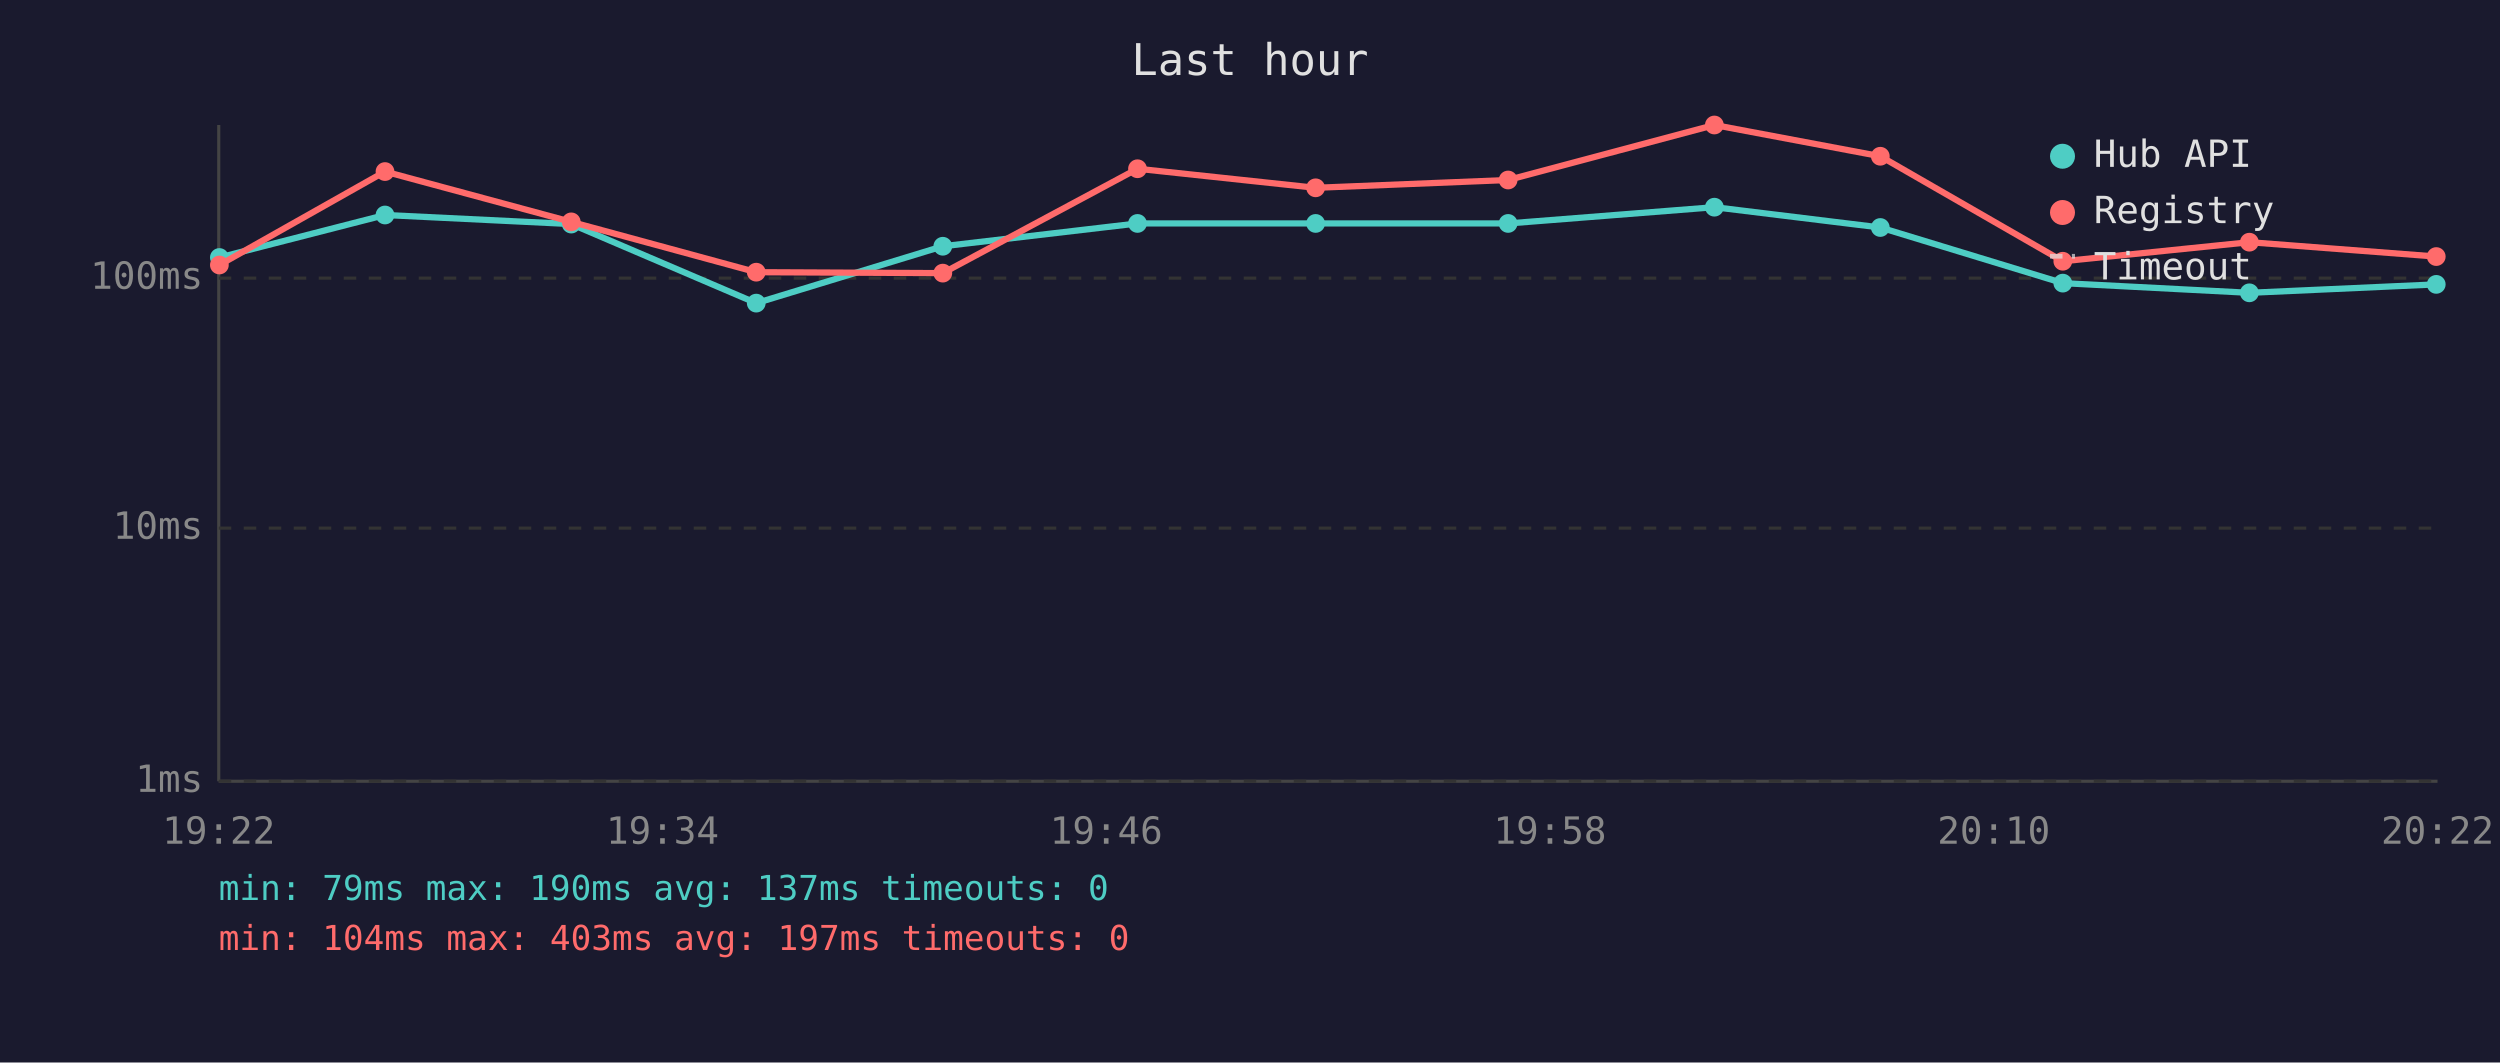
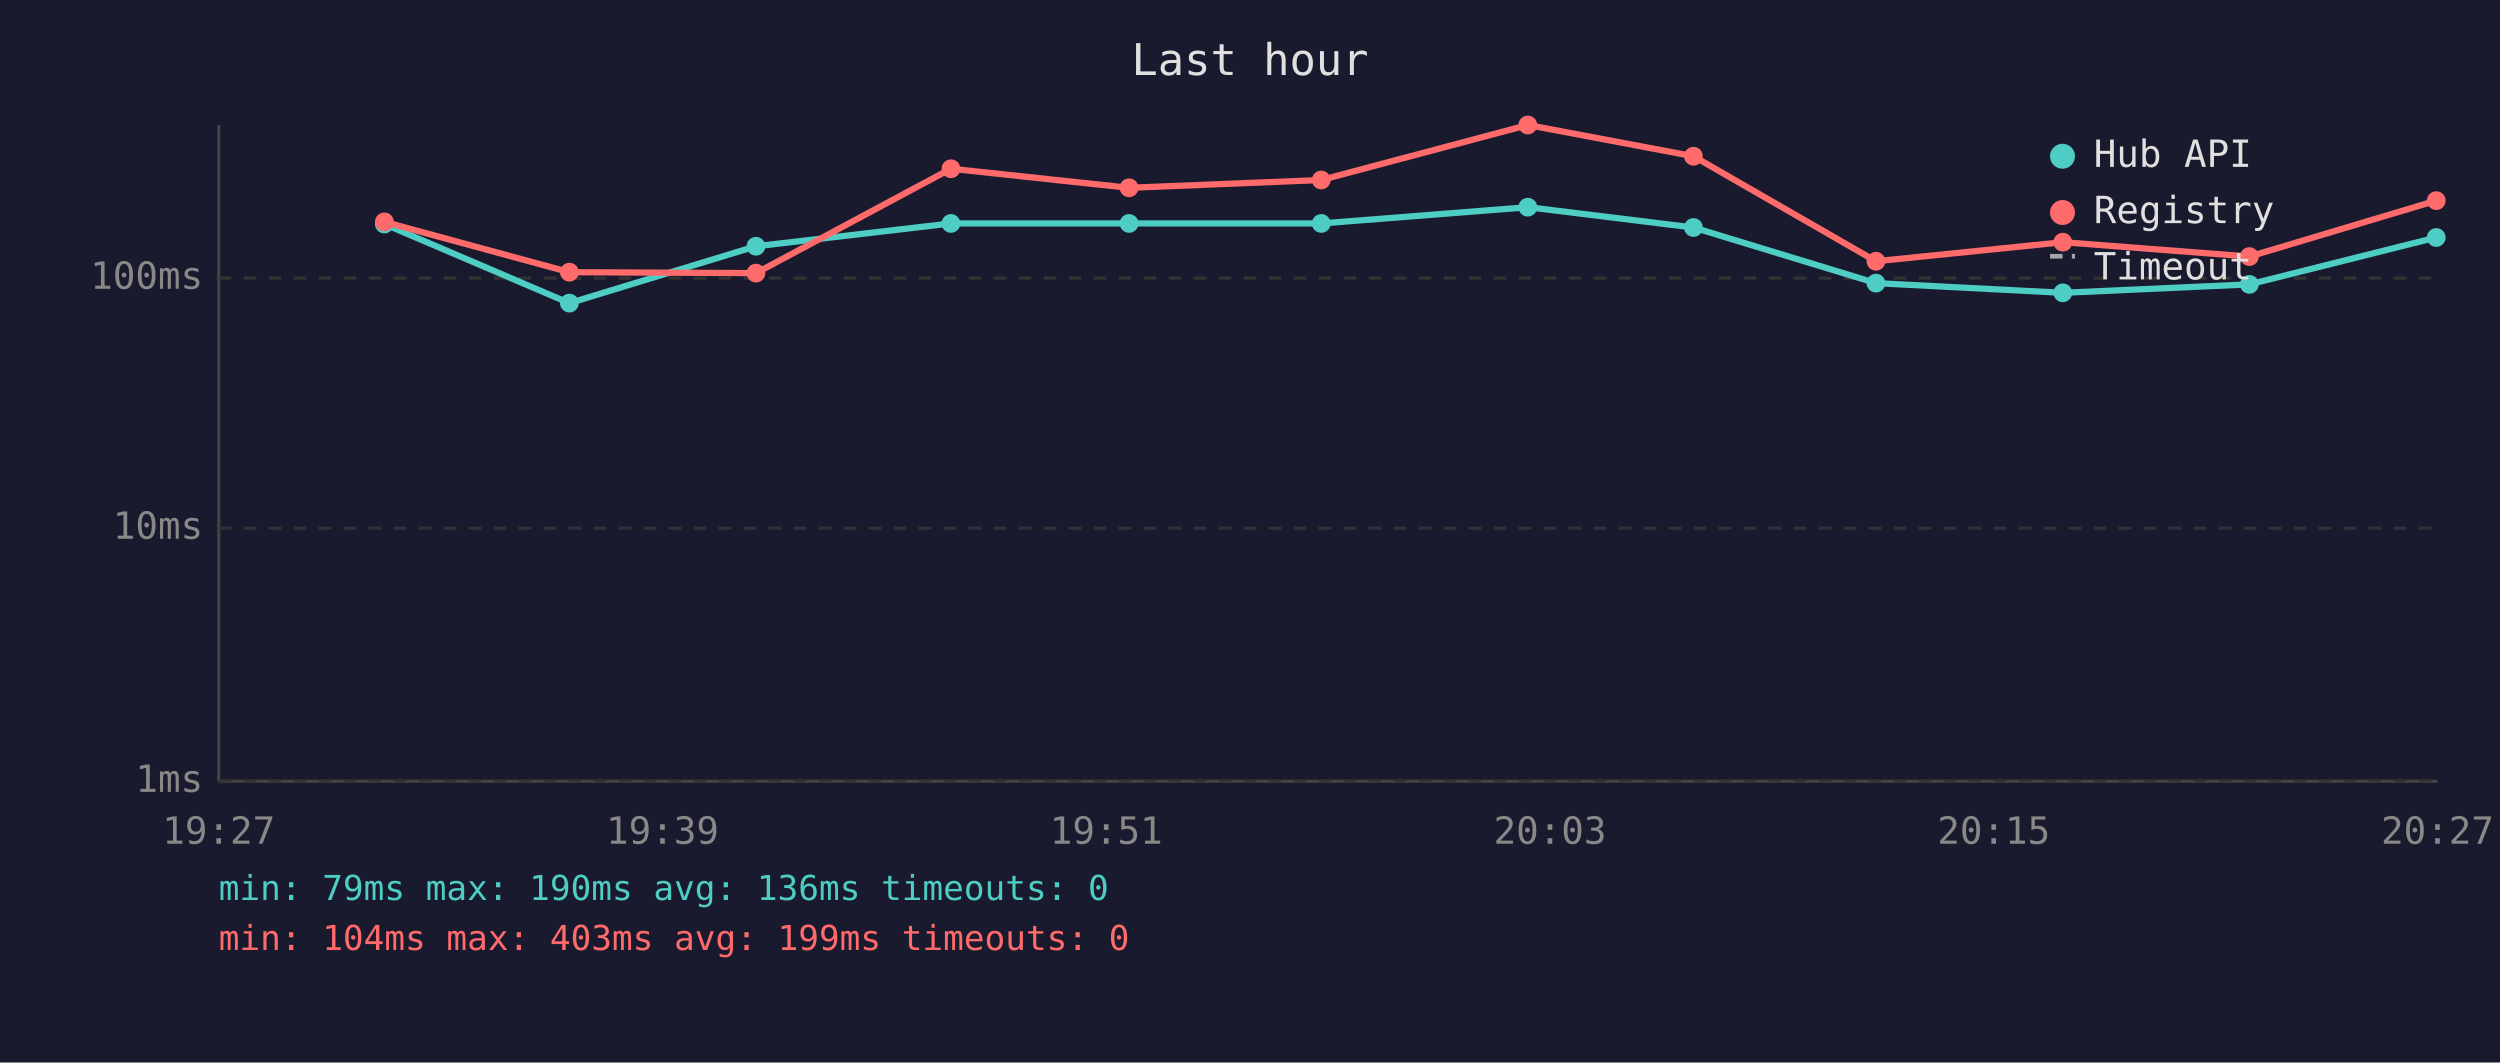
<svg xmlns="http://www.w3.org/2000/svg" viewBox="0 0 800 340" font-family="monospace" font-size="12">
  <rect width="800" height="340" fill="#1a1a2e" />
  <text x="400" y="24" fill="#e0e0e0" font-size="14" text-anchor="middle">Last hour</text>
  <line x1="70" y1="40" x2="70" y2="250" stroke="#444" stroke-width="1" />
  <line x1="70" y1="250" x2="780" y2="250" stroke="#444" stroke-width="1" />
  <line x1="70" y1="250" x2="780" y2="250" stroke="#333" stroke-width="1" stroke-dasharray="4" />
  <text x="65" y="250" fill="#888" text-anchor="end" dominant-baseline="middle">1ms</text>
  <line x1="70" y1="169" x2="780" y2="169" stroke="#333" stroke-width="1" stroke-dasharray="4" />
  <text x="65" y="169" fill="#888" text-anchor="end" dominant-baseline="middle">10ms</text>
  <line x1="70" y1="89" x2="780" y2="89" stroke="#333" stroke-width="1" stroke-dasharray="4" />
  <text x="65" y="89" fill="#888" text-anchor="end" dominant-baseline="middle">100ms</text>
-   <text x="70" y="270" fill="#888" text-anchor="middle">19:22</text>
-   <text x="212" y="270" fill="#888" text-anchor="middle">19:34</text>
-   <text x="354" y="270" fill="#888" text-anchor="middle">19:46</text>
-   <text x="496" y="270" fill="#888" text-anchor="middle">19:58</text>
-   <text x="638" y="270" fill="#888" text-anchor="middle">20:10</text>
-   <text x="780" y="270" fill="#888" text-anchor="middle">20:22</text>
-   <polyline points="70.2,82.4 123.2,68.8 182.8,71.7 242.0,97.0 301.7,78.8 364.0,71.5 421.0,71.5 482.6,71.5 548.6,66.3 601.7,72.8 660.1,90.6 719.8,93.7 779.6,91.0" fill="none" stroke="#4ecdc4" stroke-width="2" opacity="1" />
-   <circle cx="70.2" cy="82.4" r="3" fill="#4ecdc4" />
-   <circle cx="123.2" cy="68.8" r="3" fill="#4ecdc4" />
-   <circle cx="182.8" cy="71.7" r="3" fill="#4ecdc4" />
-   <circle cx="242.0" cy="97.0" r="3" fill="#4ecdc4" />
-   <circle cx="301.7" cy="78.8" r="3" fill="#4ecdc4" />
-   <circle cx="364.0" cy="71.5" r="3" fill="#4ecdc4" />
-   <circle cx="421.0" cy="71.5" r="3" fill="#4ecdc4" />
-   <circle cx="482.6" cy="71.5" r="3" fill="#4ecdc4" />
-   <circle cx="548.6" cy="66.3" r="3" fill="#4ecdc4" />
-   <circle cx="601.7" cy="72.8" r="3" fill="#4ecdc4" />
-   <circle cx="660.1" cy="90.6" r="3" fill="#4ecdc4" />
-   <circle cx="719.8" cy="93.7" r="3" fill="#4ecdc4" />
-   <circle cx="779.6" cy="91.0" r="3" fill="#4ecdc4" />
-   <polyline points="70.2,84.8 123.2,54.9 182.8,71.0 242.0,87.1 301.7,87.4 364.0,54.0 421.0,60.1 482.6,57.6 548.6,40.0 601.7,50.0 660.1,83.6 719.8,77.5 779.6,82.1" fill="none" stroke="#ff6b6b" stroke-width="2" opacity="1" />
-   <circle cx="70.2" cy="84.8" r="3" fill="#ff6b6b" />
-   <circle cx="123.2" cy="54.9" r="3" fill="#ff6b6b" />
-   <circle cx="182.8" cy="71.0" r="3" fill="#ff6b6b" />
-   <circle cx="242.0" cy="87.1" r="3" fill="#ff6b6b" />
-   <circle cx="301.7" cy="87.4" r="3" fill="#ff6b6b" />
-   <circle cx="364.0" cy="54.0" r="3" fill="#ff6b6b" />
-   <circle cx="421.0" cy="60.1" r="3" fill="#ff6b6b" />
-   <circle cx="482.6" cy="57.6" r="3" fill="#ff6b6b" />
-   <circle cx="548.6" cy="40.0" r="3" fill="#ff6b6b" />
-   <circle cx="601.7" cy="50.0" r="3" fill="#ff6b6b" />
-   <circle cx="660.1" cy="83.6" r="3" fill="#ff6b6b" />
-   <circle cx="719.8" cy="77.5" r="3" fill="#ff6b6b" />
-   <circle cx="779.6" cy="82.1" r="3" fill="#ff6b6b" />
+   <text x="70" y="270" fill="#888" text-anchor="middle">19:27</text>
+   <text x="212" y="270" fill="#888" text-anchor="middle">19:39</text>
+   <text x="354" y="270" fill="#888" text-anchor="middle">19:51</text>
+   <text x="496" y="270" fill="#888" text-anchor="middle">20:03</text>
+   <text x="638" y="270" fill="#888" text-anchor="middle">20:15</text>
+   <text x="780" y="270" fill="#888" text-anchor="middle">20:27</text>
+   <polyline points="123.0,71.7 182.2,97.0 241.9,78.8 304.3,71.5 361.3,71.5 422.8,71.5 488.9,66.3 541.9,72.8 600.3,90.6 660.1,93.7 719.8,91.0 779.6,76.0" fill="none" stroke="#4ecdc4" stroke-width="2" opacity="1" />
+   <circle cx="123.0" cy="71.7" r="3" fill="#4ecdc4" />
+   <circle cx="182.2" cy="97.0" r="3" fill="#4ecdc4" />
+   <circle cx="241.9" cy="78.8" r="3" fill="#4ecdc4" />
+   <circle cx="304.3" cy="71.5" r="3" fill="#4ecdc4" />
+   <circle cx="361.3" cy="71.5" r="3" fill="#4ecdc4" />
+   <circle cx="422.8" cy="71.5" r="3" fill="#4ecdc4" />
+   <circle cx="488.9" cy="66.3" r="3" fill="#4ecdc4" />
+   <circle cx="541.9" cy="72.8" r="3" fill="#4ecdc4" />
+   <circle cx="600.3" cy="90.6" r="3" fill="#4ecdc4" />
+   <circle cx="660.1" cy="93.7" r="3" fill="#4ecdc4" />
+   <circle cx="719.8" cy="91.0" r="3" fill="#4ecdc4" />
+   <circle cx="779.6" cy="76.0" r="3" fill="#4ecdc4" />
+   <polyline points="123.0,71.0 182.2,87.1 241.9,87.4 304.3,54.0 361.3,60.1 422.8,57.6 488.9,40.0 541.9,50.0 600.3,83.6 660.1,77.5 719.8,82.1 779.6,64.2" fill="none" stroke="#ff6b6b" stroke-width="2" opacity="1" />
+   <circle cx="123.0" cy="71.0" r="3" fill="#ff6b6b" />
+   <circle cx="182.2" cy="87.1" r="3" fill="#ff6b6b" />
+   <circle cx="241.9" cy="87.4" r="3" fill="#ff6b6b" />
+   <circle cx="304.3" cy="54.0" r="3" fill="#ff6b6b" />
+   <circle cx="361.3" cy="60.1" r="3" fill="#ff6b6b" />
+   <circle cx="422.8" cy="57.6" r="3" fill="#ff6b6b" />
+   <circle cx="488.9" cy="40.0" r="3" fill="#ff6b6b" />
+   <circle cx="541.9" cy="50.0" r="3" fill="#ff6b6b" />
+   <circle cx="600.3" cy="83.6" r="3" fill="#ff6b6b" />
+   <circle cx="660.1" cy="77.5" r="3" fill="#ff6b6b" />
+   <circle cx="719.8" cy="82.1" r="3" fill="#ff6b6b" />
+   <circle cx="779.6" cy="64.2" r="3" fill="#ff6b6b" />
  <circle cx="660" cy="50" r="4" fill="#4ecdc4" />
  <text x="670" y="50" fill="#e0e0e0" dominant-baseline="middle">Hub API</text>
  <circle cx="660" cy="68" r="4" fill="#ff6b6b" />
  <text x="670" y="68" fill="#e0e0e0" dominant-baseline="middle">Registry</text>
  <line x1="656" y1="82" x2="664" y2="82" stroke="#e0e0e0" stroke-width="1.5" stroke-dasharray="4,3" opacity="0.7" />
  <text x="670" y="86" fill="#e0e0e0" dominant-baseline="middle">Timeout</text>
-   <text x="70" y="288" fill="#4ecdc4" font-size="11">min: 79ms  max: 190ms  avg: 137ms  timeouts: 0</text>
-   <text x="70" y="304" fill="#ff6b6b" font-size="11">min: 104ms  max: 403ms  avg: 197ms  timeouts: 0</text>
+   <text x="70" y="288" fill="#4ecdc4" font-size="11">min: 79ms  max: 190ms  avg: 136ms  timeouts: 0</text>
+   <text x="70" y="304" fill="#ff6b6b" font-size="11">min: 104ms  max: 403ms  avg: 199ms  timeouts: 0</text>
</svg>
